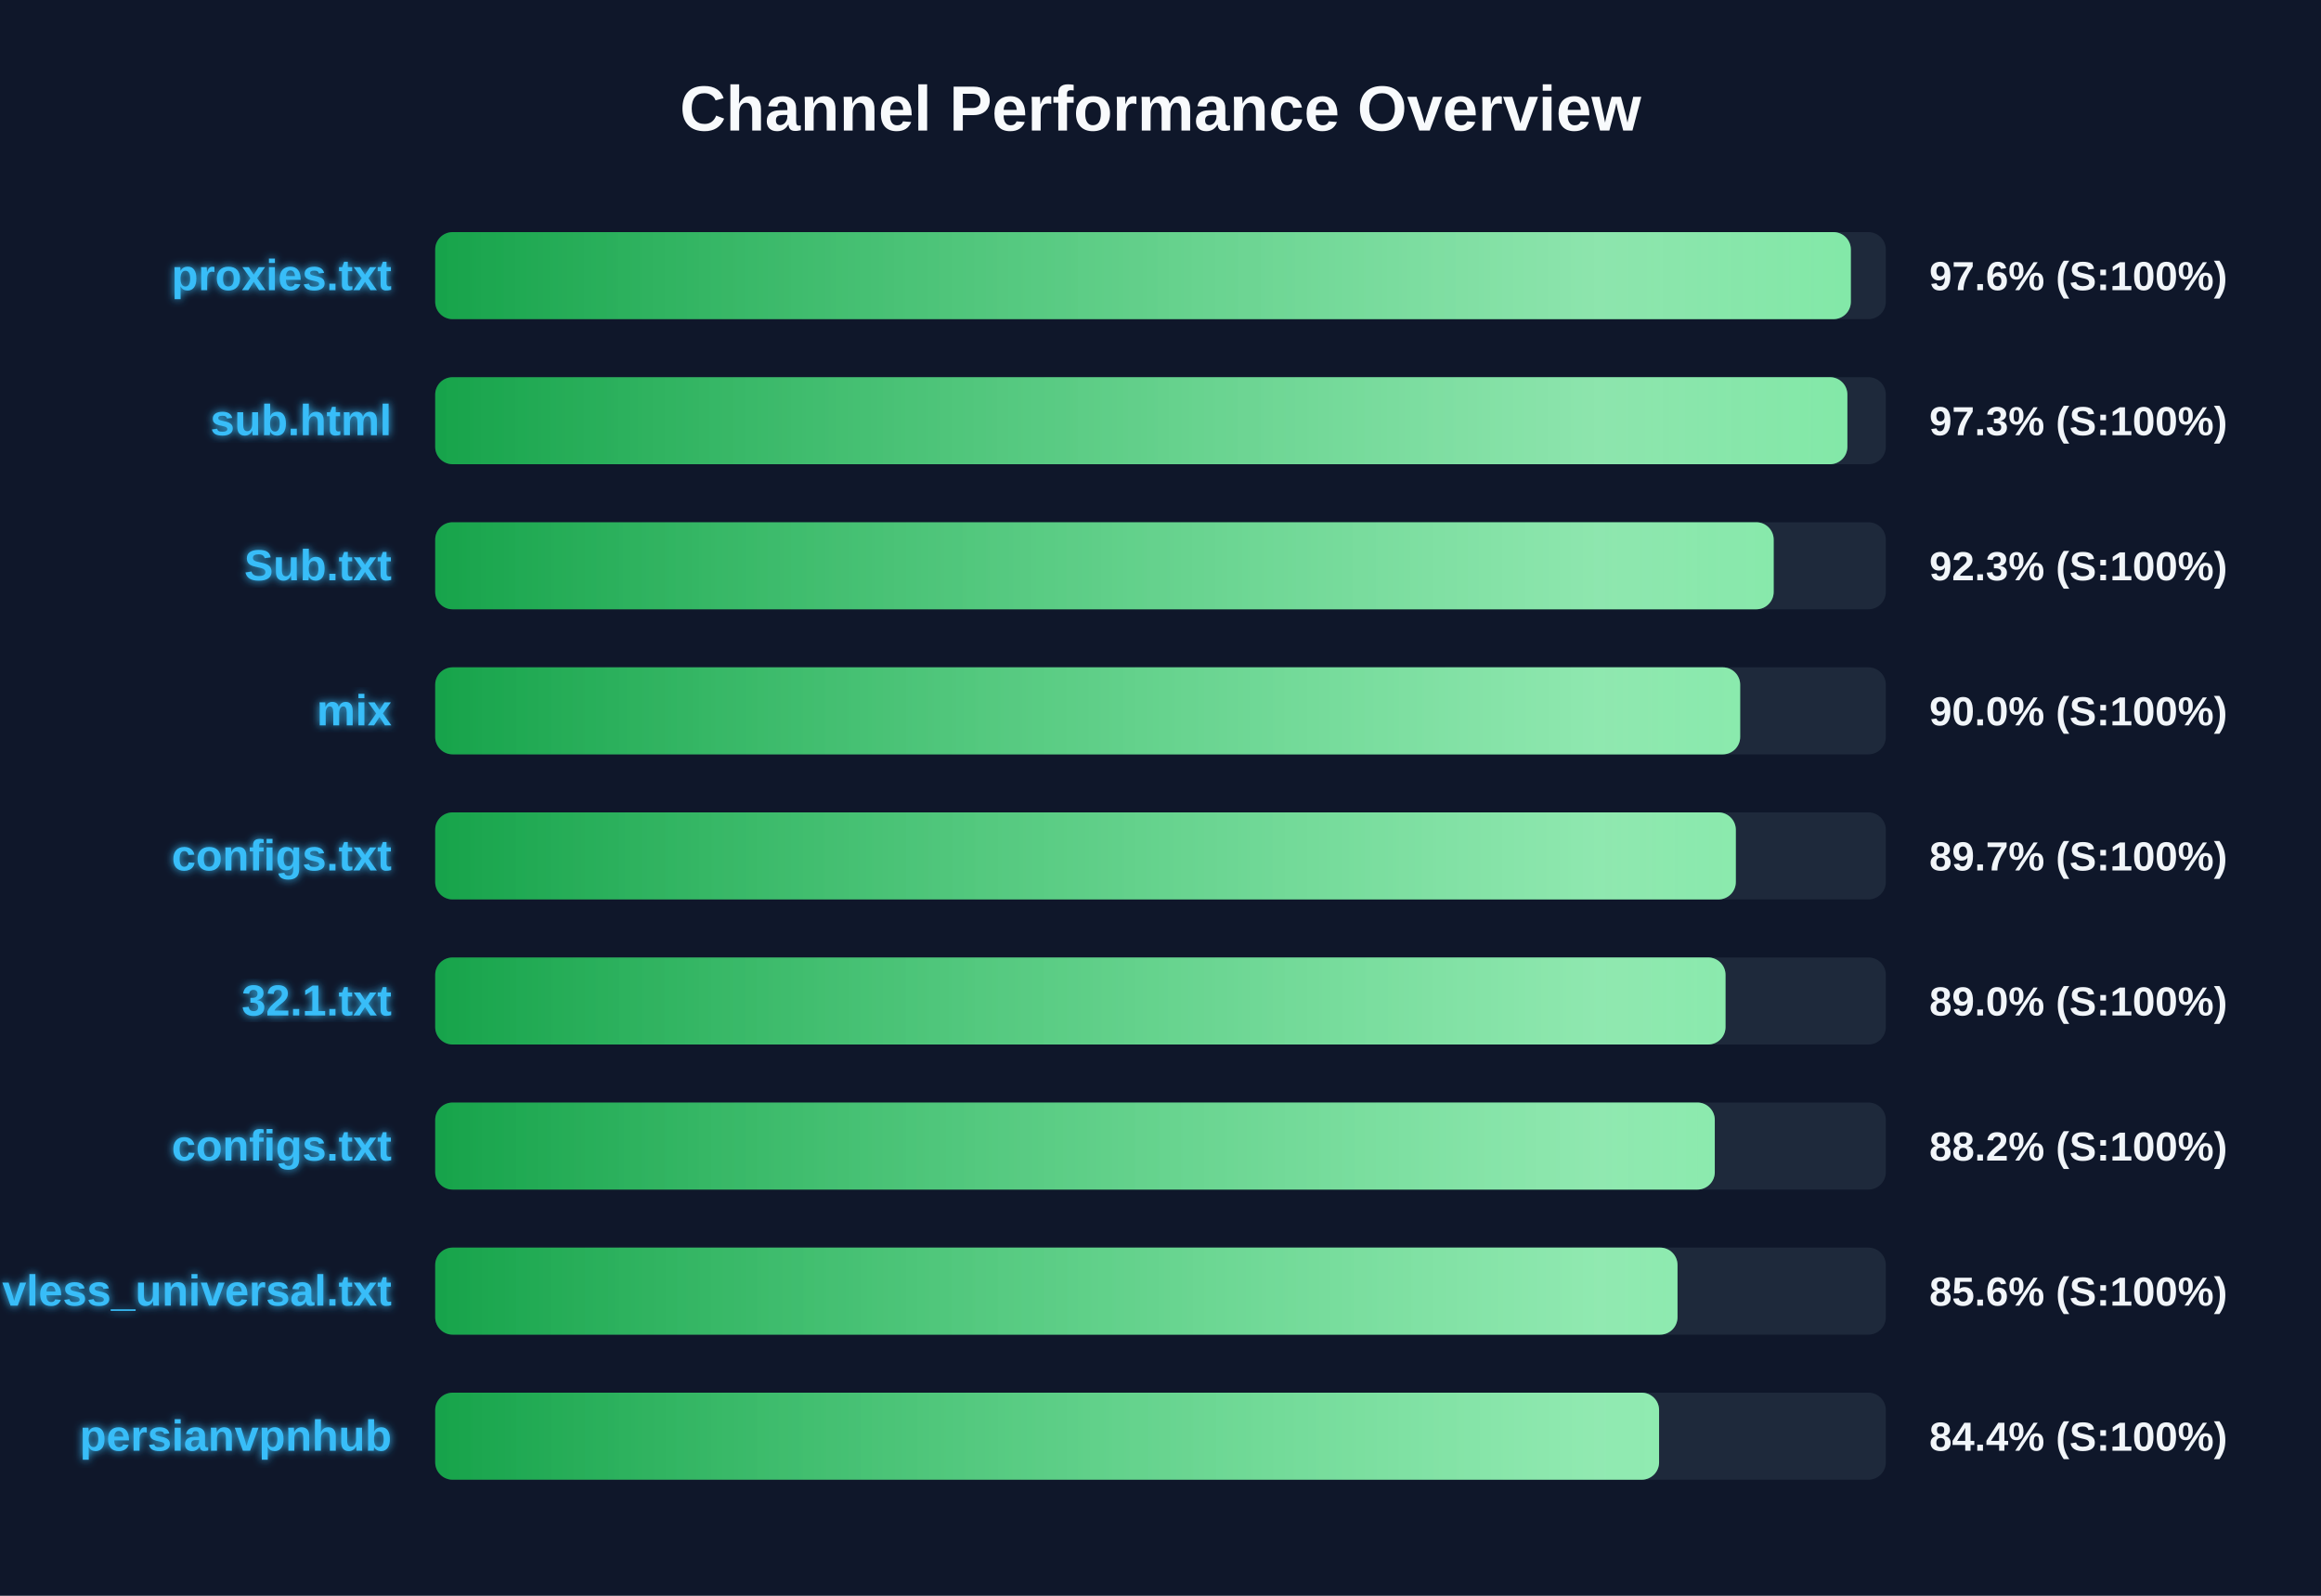
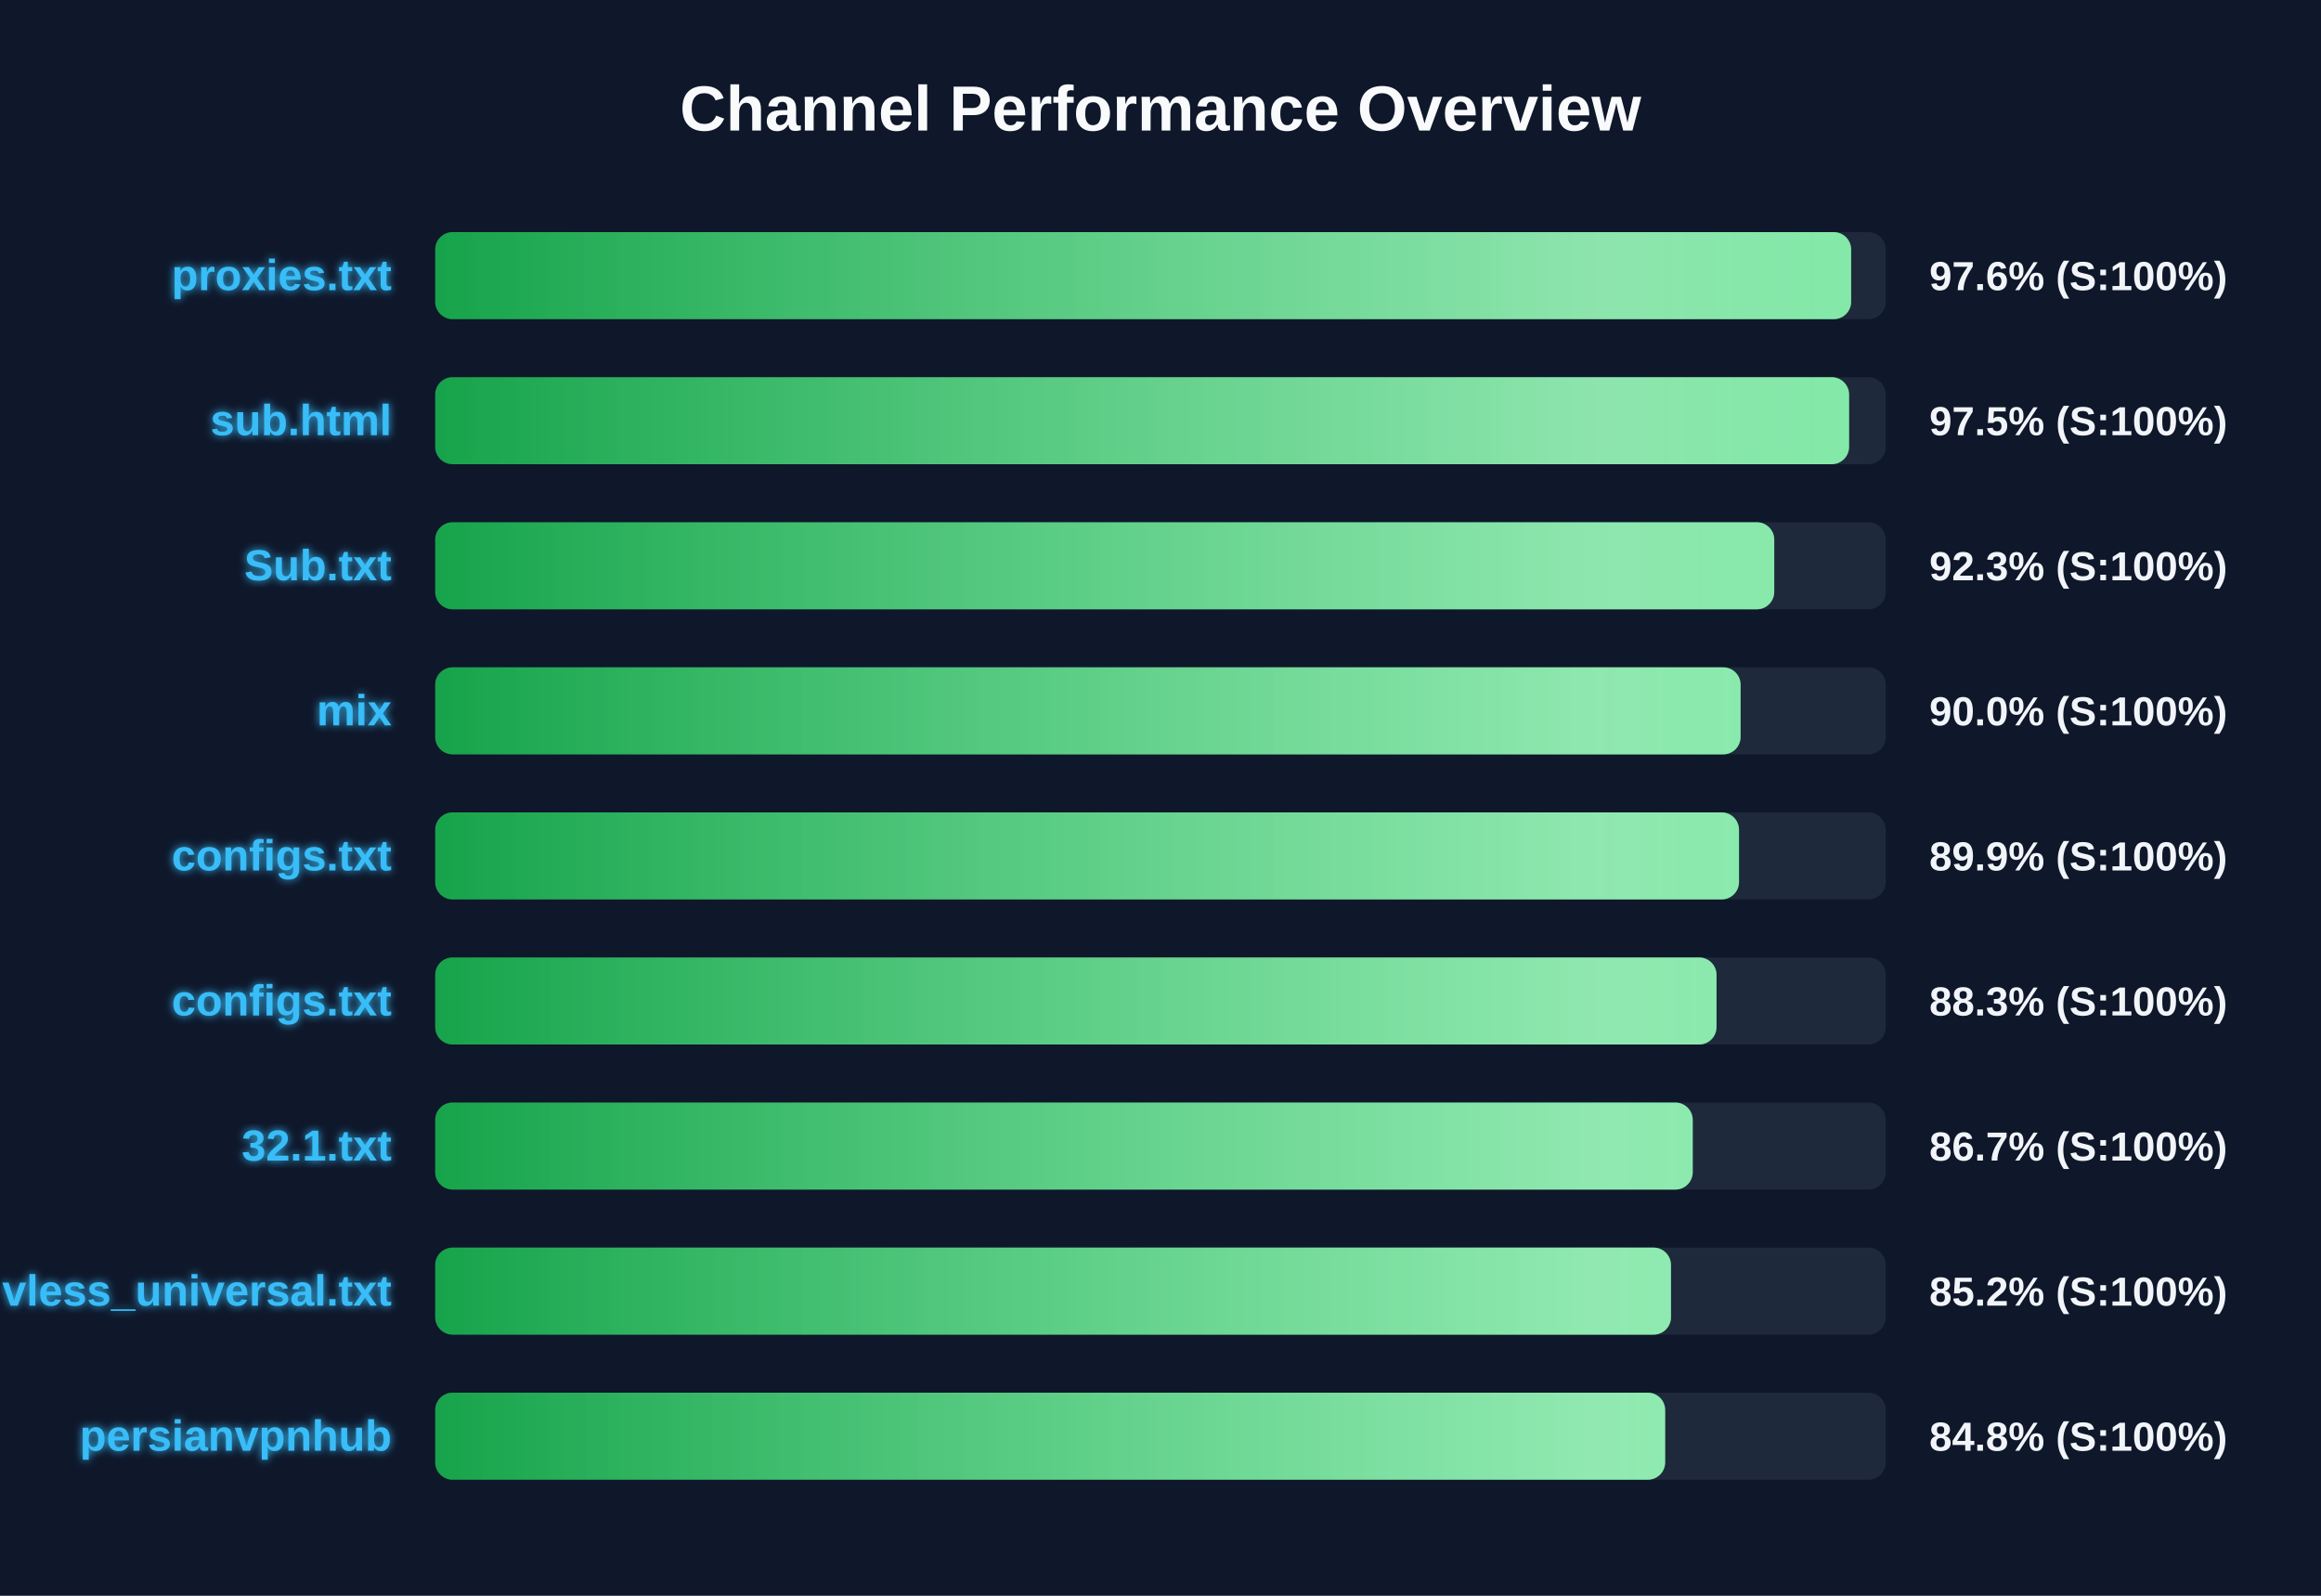
<svg xmlns="http://www.w3.org/2000/svg" width="800" height="550" version="1.1">
  <defs>
    <linearGradient id="grad-green" x1="0%" y1="0%" x2="100%" y2="0%">
      <stop offset="0%" stop-color="#16a34a" />
      <stop offset="100%" stop-color="#4ade80" />
    </linearGradient>
    <linearGradient id="grad-yellow" x1="0%" y1="0%" x2="100%" y2="0%">
      <stop offset="0%" stop-color="#ca8a04" />
      <stop offset="100%" stop-color="#fde047" />
    </linearGradient>
    <linearGradient id="grad-red" x1="0%" y1="0%" x2="100%" y2="0%">
      <stop offset="0%" stop-color="#dc2626" />
      <stop offset="100%" stop-color="#f87171" />
    </linearGradient>
    <linearGradient id="shimmer" x1="0%" y1="0%" x2="100%" y2="0%">
      <stop offset="0%" stop-color="rgba(255,255,255,0)" />
      <stop offset="50%" stop-color="rgba(255,255,255,0.4)" />
      <stop offset="100%" stop-color="rgba(255,255,255,0)" />
    </linearGradient>
    <filter id="glow" x="-20%" y="-20%" width="140%" height="140%">
      <feGaussianBlur stdDeviation="1.5" result="blur" />
      <feComposite in="SourceGraphic" in2="blur" operator="over" />
    </filter>
  </defs>
  <style>
        .bg-rect { fill: #0f172a; }
        .title { font: bold 22px 'Segoe UI', Arial, sans-serif; fill: #f8fafc; }
        .row { font: bold 15px 'Segoe UI', Arial, sans-serif; fill: #38bdf8; filter: url(#glow); }
        .score { font: bold 14px 'Segoe UI', Arial, sans-serif; fill: #f1f5f9; }
        @keyframes shimmer-anim {
            0% { transform: translateX(-100%); }
            100% { transform: translateX(200%); }
        }
        .shimmer-rect {
            animation: shimmer-anim 2.5s infinite linear;
        }
    </style>
  <rect width="100%" height="100%" class="bg-rect" />
  <text x="400" y="45" text-anchor="middle" class="title">Channel Performance Overview</text>
  <rect x="150" y="80" width="500" height="30" fill="#1e293b" rx="6" />
  <clipPath id="clip-0">
-     <rect x="150" y="80" width="487.95" height="30" rx="6" />
+     <rect x="150" y="80" width="488.05" height="30" rx="6" />
  </clipPath>
-   <rect x="150" y="80" width="487.95" height="30" fill="url(#grad-green)" rx="6" />
+   <rect x="150" y="80" width="488.05" height="30" fill="url(#grad-green)" rx="6" />
  <g clip-path="url(#clip-0)">
    <rect x="150" y="80" width="100%" height="30" fill="url(#shimmer)" class="shimmer-rect" />
  </g>
  <text x="135" y="100" text-anchor="end" class="row">proxies.txt</text>
  <text x="665" y="100" text-anchor="start" class="score">97.6% (S:100%)</text>
  <rect x="150" y="130" width="500" height="30" fill="#1e293b" rx="6" />
  <clipPath id="clip-1">
-     <rect x="150" y="130" width="486.75" height="30" rx="6" />
+     <rect x="150" y="130" width="487.35" height="30" rx="6" />
  </clipPath>
-   <rect x="150" y="130" width="486.75" height="30" fill="url(#grad-green)" rx="6" />
+   <rect x="150" y="130" width="487.35" height="30" fill="url(#grad-green)" rx="6" />
  <g clip-path="url(#clip-1)">
    <rect x="150" y="130" width="100%" height="30" fill="url(#shimmer)" class="shimmer-rect" />
  </g>
  <text x="135" y="150" text-anchor="end" class="row">sub.html</text>
-   <text x="665" y="150" text-anchor="start" class="score">97.3% (S:100%)</text>
+   <text x="665" y="150" text-anchor="start" class="score">97.5% (S:100%)</text>
  <rect x="150" y="180" width="500" height="30" fill="#1e293b" rx="6" />
  <clipPath id="clip-2">
-     <rect x="150" y="180" width="461.35" height="30" rx="6" />
+     <rect x="150" y="180" width="461.55" height="30" rx="6" />
  </clipPath>
-   <rect x="150" y="180" width="461.35" height="30" fill="url(#grad-green)" rx="6" />
+   <rect x="150" y="180" width="461.55" height="30" fill="url(#grad-green)" rx="6" />
  <g clip-path="url(#clip-2)">
    <rect x="150" y="180" width="100%" height="30" fill="url(#shimmer)" class="shimmer-rect" />
  </g>
  <text x="135" y="200" text-anchor="end" class="row">Sub.txt</text>
  <text x="665" y="200" text-anchor="start" class="score">92.3% (S:100%)</text>
  <rect x="150" y="230" width="500" height="30" fill="#1e293b" rx="6" />
  <clipPath id="clip-3">
-     <rect x="150" y="230" width="449.8" height="30" rx="6" />
+     <rect x="150" y="230" width="449.95" height="30" rx="6" />
  </clipPath>
-   <rect x="150" y="230" width="449.8" height="30" fill="url(#grad-green)" rx="6" />
+   <rect x="150" y="230" width="449.95" height="30" fill="url(#grad-green)" rx="6" />
  <g clip-path="url(#clip-3)">
    <rect x="150" y="230" width="100%" height="30" fill="url(#shimmer)" class="shimmer-rect" />
  </g>
  <text x="135" y="250" text-anchor="end" class="row">mix</text>
  <text x="665" y="250" text-anchor="start" class="score">90.0% (S:100%)</text>
  <rect x="150" y="280" width="500" height="30" fill="#1e293b" rx="6" />
  <clipPath id="clip-4">
-     <rect x="150" y="280" width="448.3" height="30" rx="6" />
+     <rect x="150" y="280" width="449.4" height="30" rx="6" />
  </clipPath>
-   <rect x="150" y="280" width="448.3" height="30" fill="url(#grad-green)" rx="6" />
+   <rect x="150" y="280" width="449.4" height="30" fill="url(#grad-green)" rx="6" />
  <g clip-path="url(#clip-4)">
    <rect x="150" y="280" width="100%" height="30" fill="url(#shimmer)" class="shimmer-rect" />
  </g>
  <text x="135" y="300" text-anchor="end" class="row">configs.txt</text>
-   <text x="665" y="300" text-anchor="start" class="score">89.7% (S:100%)</text>
+   <text x="665" y="300" text-anchor="start" class="score">89.9% (S:100%)</text>
  <rect x="150" y="330" width="500" height="30" fill="#1e293b" rx="6" />
  <clipPath id="clip-5">
-     <rect x="150" y="330" width="444.75" height="30" rx="6" />
+     <rect x="150" y="330" width="441.65" height="30" rx="6" />
  </clipPath>
-   <rect x="150" y="330" width="444.75" height="30" fill="url(#grad-green)" rx="6" />
+   <rect x="150" y="330" width="441.65" height="30" fill="url(#grad-green)" rx="6" />
  <g clip-path="url(#clip-5)">
    <rect x="150" y="330" width="100%" height="30" fill="url(#shimmer)" class="shimmer-rect" />
  </g>
-   <text x="135" y="350" text-anchor="end" class="row">32.1.txt</text>
-   <text x="665" y="350" text-anchor="start" class="score">89.0% (S:100%)</text>
+   <text x="135" y="350" text-anchor="end" class="row">configs.txt</text>
+   <text x="665" y="350" text-anchor="start" class="score">88.3% (S:100%)</text>
  <rect x="150" y="380" width="500" height="30" fill="#1e293b" rx="6" />
  <clipPath id="clip-6">
-     <rect x="150" y="380" width="441.05" height="30" rx="6" />
+     <rect x="150" y="380" width="433.45" height="30" rx="6" />
  </clipPath>
-   <rect x="150" y="380" width="441.05" height="30" fill="url(#grad-green)" rx="6" />
+   <rect x="150" y="380" width="433.45" height="30" fill="url(#grad-green)" rx="6" />
  <g clip-path="url(#clip-6)">
    <rect x="150" y="380" width="100%" height="30" fill="url(#shimmer)" class="shimmer-rect" />
  </g>
-   <text x="135" y="400" text-anchor="end" class="row">configs.txt</text>
-   <text x="665" y="400" text-anchor="start" class="score">88.2% (S:100%)</text>
+   <text x="135" y="400" text-anchor="end" class="row">32.1.txt</text>
+   <text x="665" y="400" text-anchor="start" class="score">86.7% (S:100%)</text>
  <rect x="150" y="430" width="500" height="30" fill="#1e293b" rx="6" />
  <clipPath id="clip-7">
-     <rect x="150" y="430" width="428.2" height="30" rx="6" />
+     <rect x="150" y="430" width="425.95" height="30" rx="6" />
  </clipPath>
-   <rect x="150" y="430" width="428.2" height="30" fill="url(#grad-green)" rx="6" />
+   <rect x="150" y="430" width="425.95" height="30" fill="url(#grad-green)" rx="6" />
  <g clip-path="url(#clip-7)">
    <rect x="150" y="430" width="100%" height="30" fill="url(#shimmer)" class="shimmer-rect" />
  </g>
  <text x="135" y="450" text-anchor="end" class="row">vless_universal.txt</text>
-   <text x="665" y="450" text-anchor="start" class="score">85.6% (S:100%)</text>
+   <text x="665" y="450" text-anchor="start" class="score">85.2% (S:100%)</text>
  <rect x="150" y="480" width="500" height="30" fill="#1e293b" rx="6" />
  <clipPath id="clip-8">
-     <rect x="150" y="480" width="421.85" height="30" rx="6" />
+     <rect x="150" y="480" width="423.95" height="30" rx="6" />
  </clipPath>
-   <rect x="150" y="480" width="421.85" height="30" fill="url(#grad-green)" rx="6" />
+   <rect x="150" y="480" width="423.95" height="30" fill="url(#grad-green)" rx="6" />
  <g clip-path="url(#clip-8)">
    <rect x="150" y="480" width="100%" height="30" fill="url(#shimmer)" class="shimmer-rect" />
  </g>
  <text x="135" y="500" text-anchor="end" class="row">persianvpnhub</text>
-   <text x="665" y="500" text-anchor="start" class="score">84.4% (S:100%)</text>
+   <text x="665" y="500" text-anchor="start" class="score">84.8% (S:100%)</text>
</svg>
